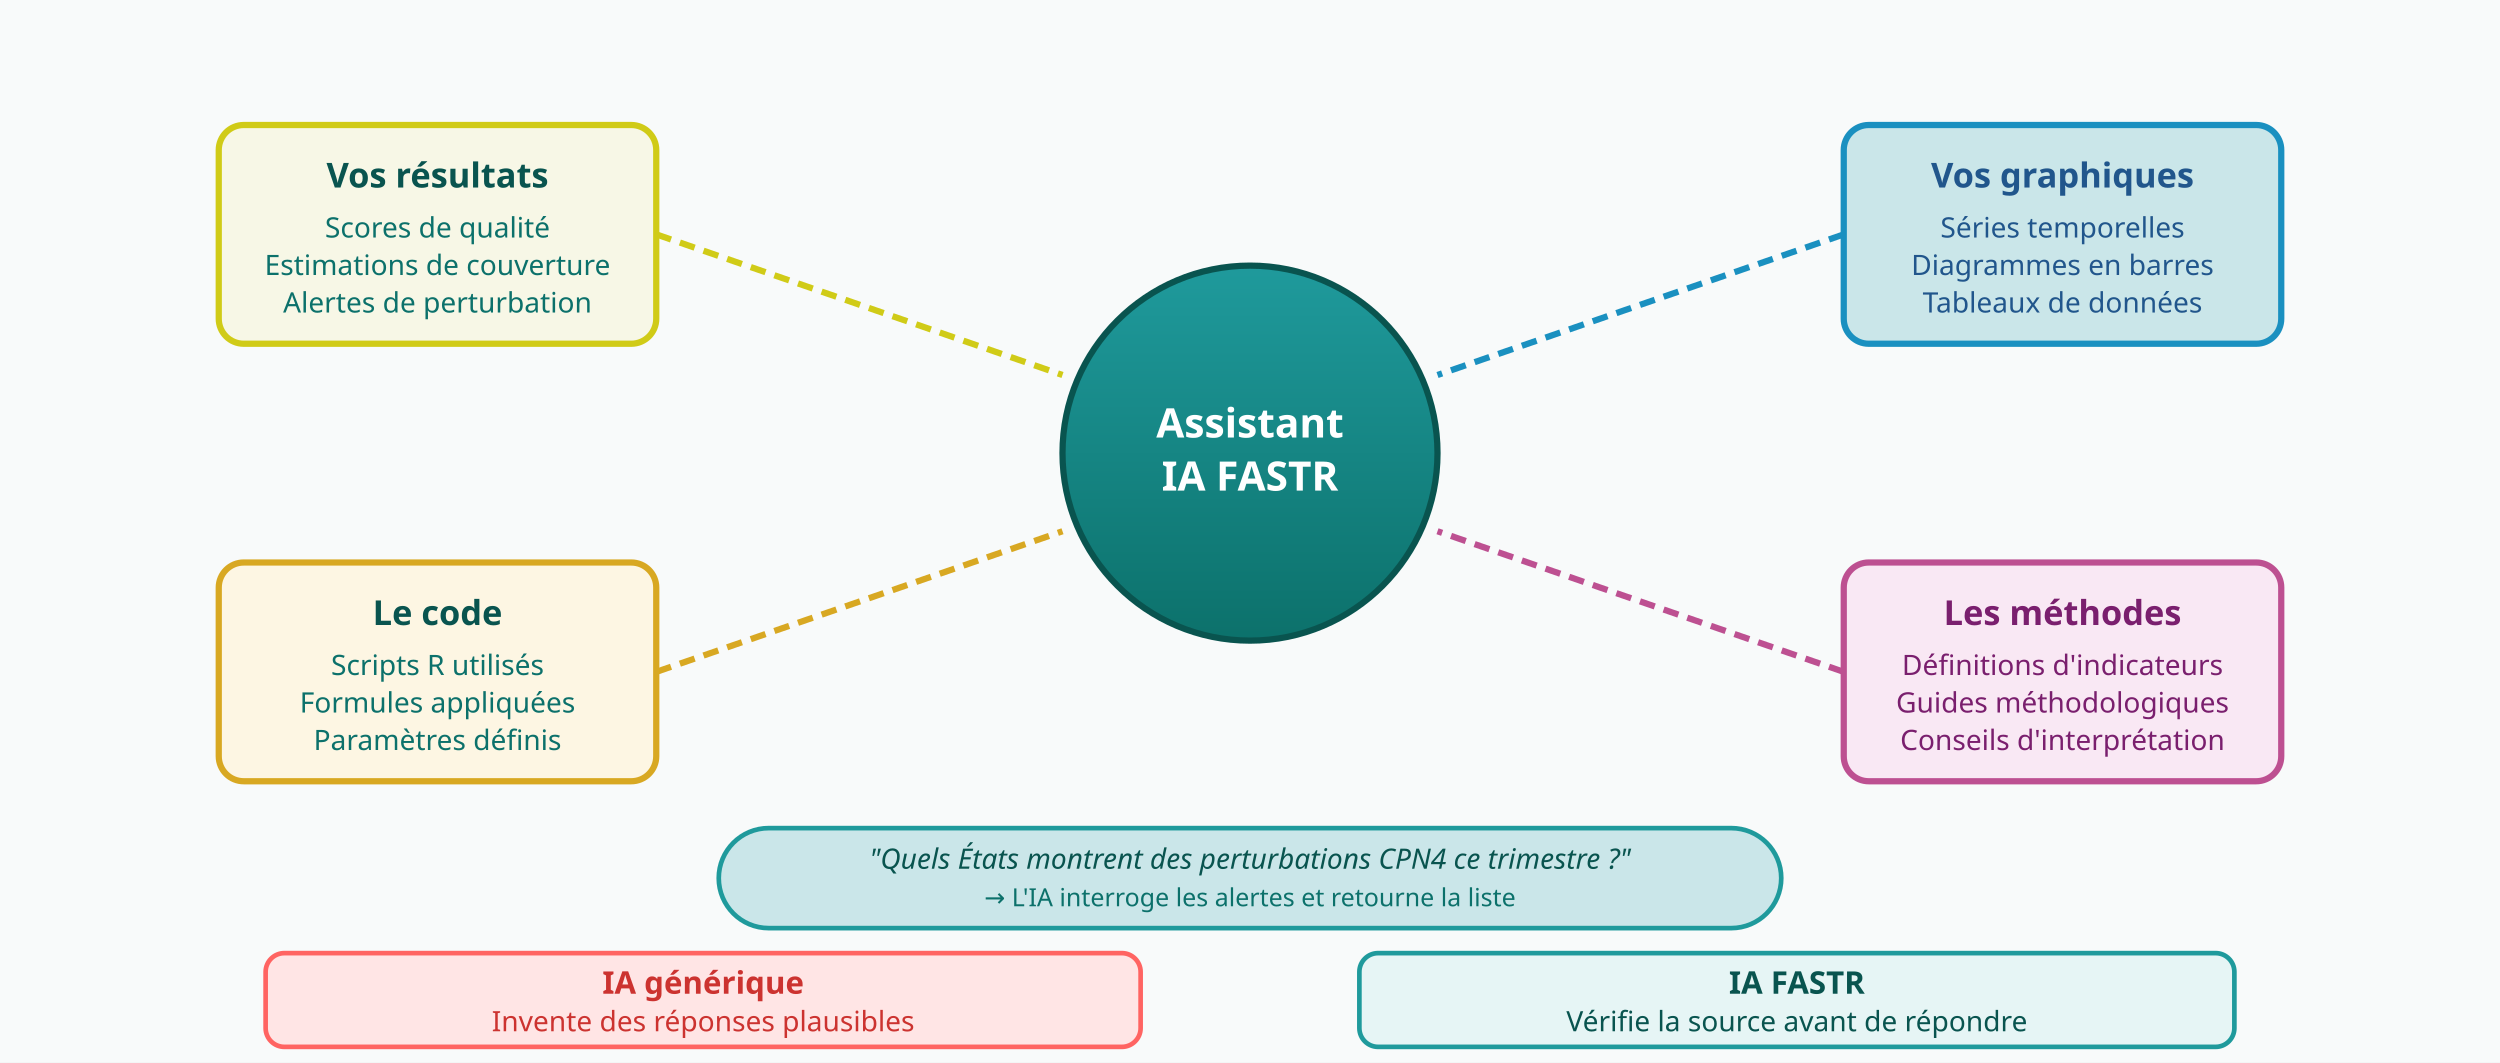
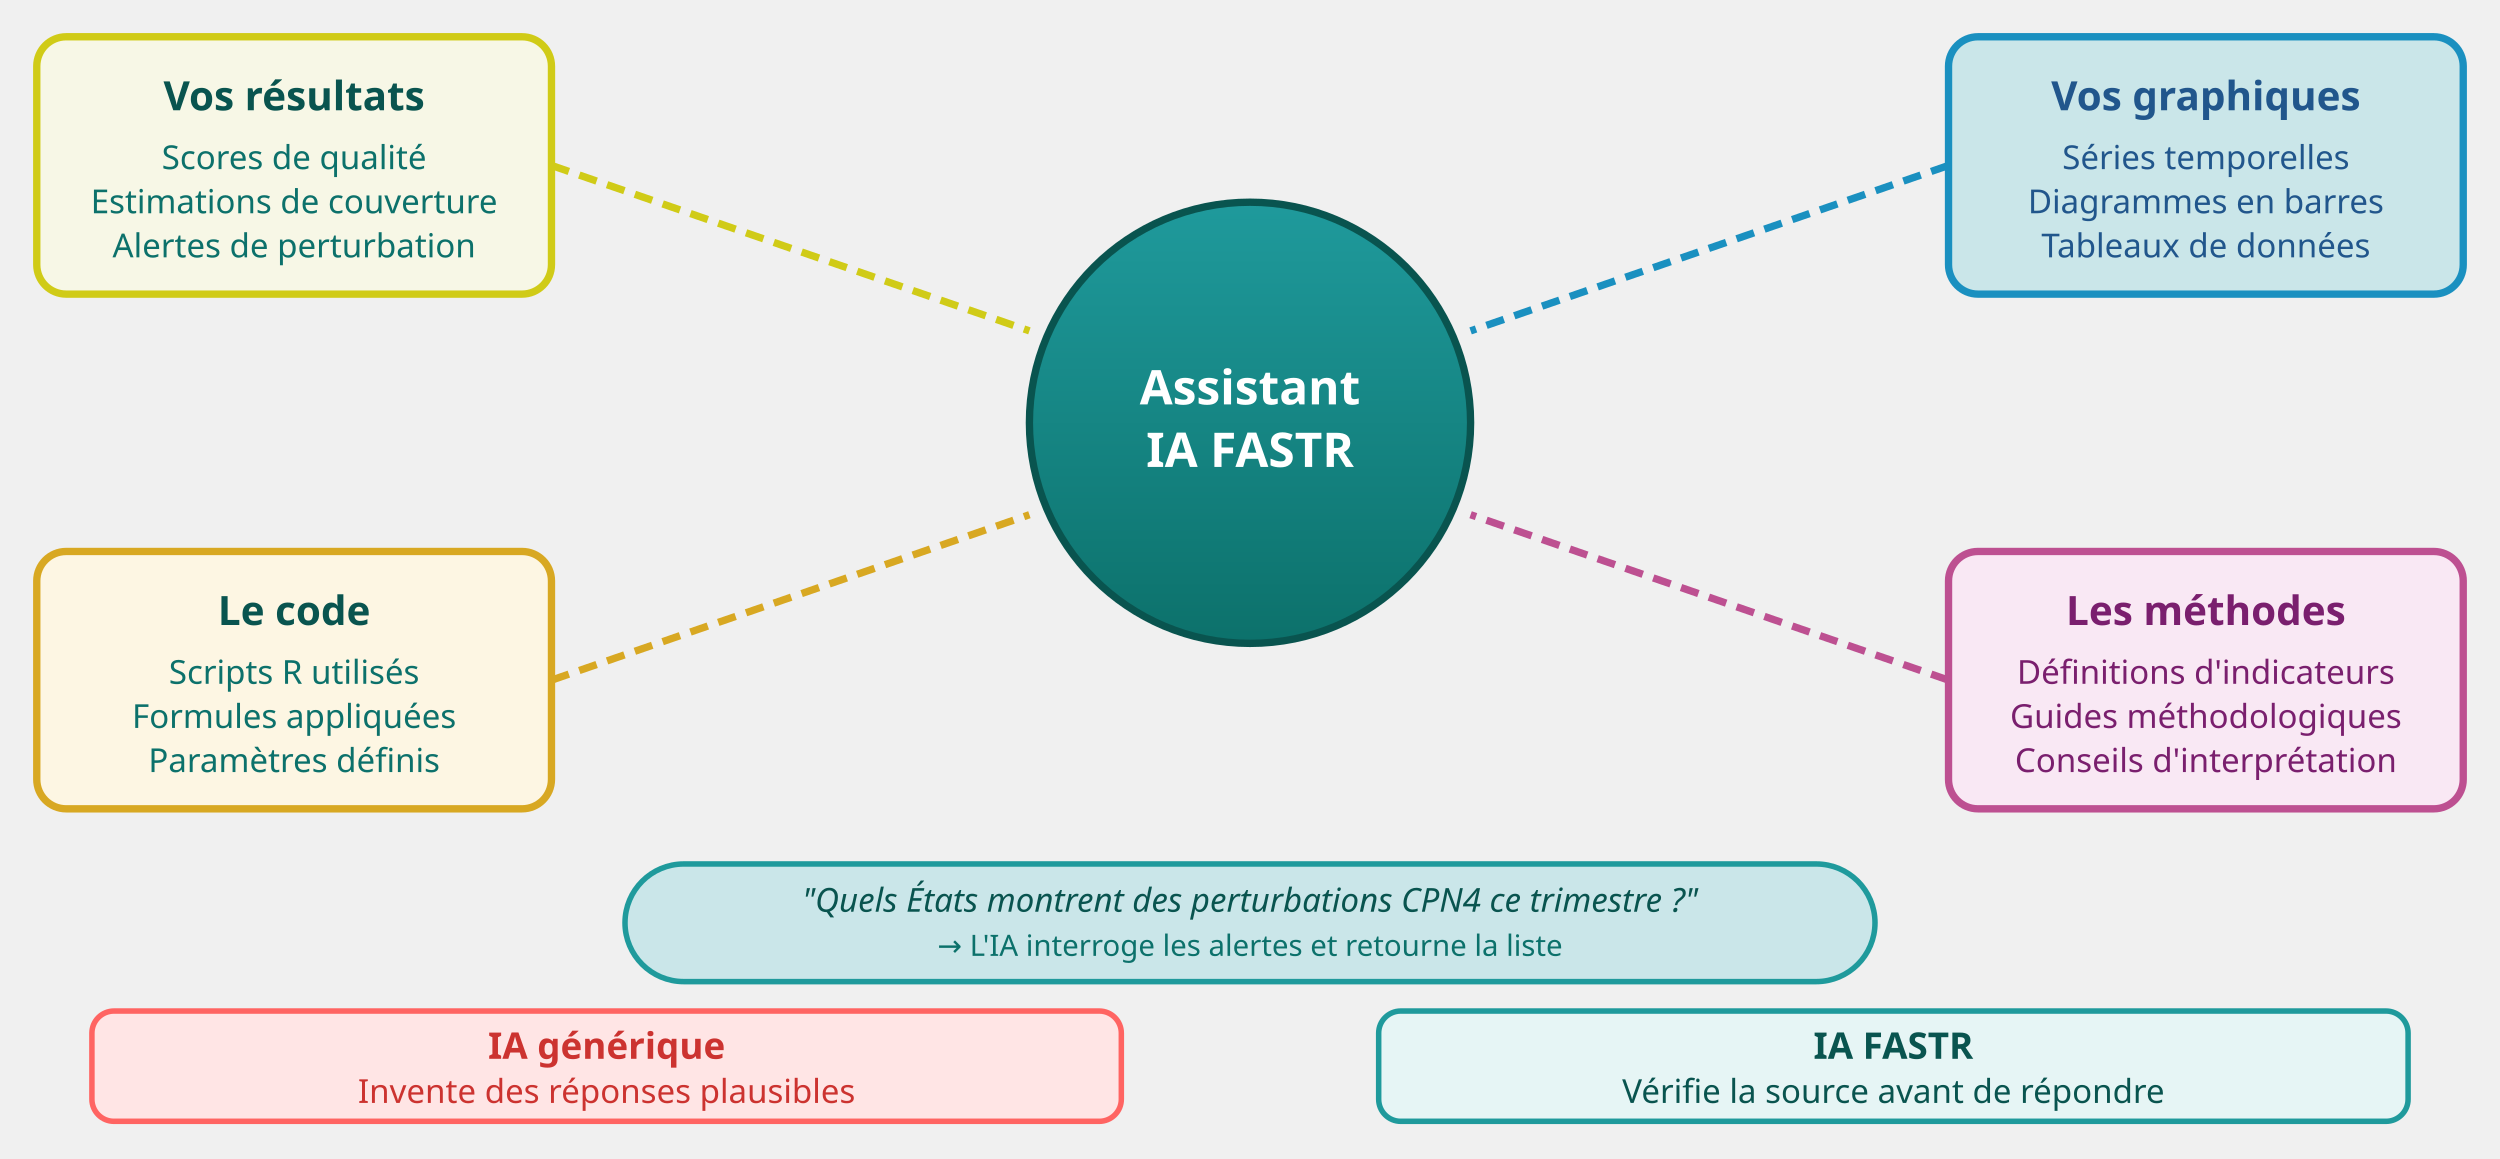
- <svg xmlns="http://www.w3.org/2000/svg" viewBox="0 0 800 340">
+ <svg xmlns="http://www.w3.org/2000/svg" viewBox="60 30 680 315">
  <defs>
    <linearGradient id="aiGradient" x1="0%" y1="0%" x2="0%" y2="100%">
      <stop offset="0%" style="stop-color:#1F9A9C;stop-opacity:1" />
      <stop offset="100%" style="stop-color:#0C716B;stop-opacity:1" />
    </linearGradient>
  </defs>
-   <rect width="800" height="340" fill="#f8fafa" />
  <g transform="translate(340, 95)">
    <circle cx="60" cy="50" r="60" fill="url(#aiGradient)" stroke="#09544F" stroke-width="2" />
    <text x="60" y="45" text-anchor="middle" font-family="system-ui, sans-serif" font-size="13" font-weight="700" fill="white">Assistant</text>
    <text x="60" y="62" text-anchor="middle" font-family="system-ui, sans-serif" font-size="13" font-weight="700" fill="white">IA FASTR</text>
  </g>
  <g transform="translate(70, 40)">
    <rect x="0" y="0" width="140" height="70" rx="8" fill="#f7f7e6" stroke="#D0CB17" stroke-width="2" />
    <text x="70" y="20" text-anchor="middle" font-family="system-ui, sans-serif" font-size="11" font-weight="600" fill="#09544F">Vos résultats</text>
    <text x="70" y="36" text-anchor="middle" font-family="system-ui, sans-serif" font-size="9" fill="#0C716B">Scores de qualité</text>
    <text x="70" y="48" text-anchor="middle" font-family="system-ui, sans-serif" font-size="9" fill="#0C716B">Estimations de couverture</text>
    <text x="70" y="60" text-anchor="middle" font-family="system-ui, sans-serif" font-size="9" fill="#0C716B">Alertes de perturbation</text>
  </g>
  <line x1="210" y1="75" x2="340" y2="120" stroke="#D0CB17" stroke-width="2" stroke-dasharray="5,3" />
  <g transform="translate(590, 40)">
    <rect x="0" y="0" width="140" height="70" rx="8" fill="#CAE6E9" stroke="#1A90C0" stroke-width="2" />
    <text x="70" y="20" text-anchor="middle" font-family="system-ui, sans-serif" font-size="11" font-weight="600" fill="#21568C">Vos graphiques</text>
    <text x="70" y="36" text-anchor="middle" font-family="system-ui, sans-serif" font-size="9" fill="#21568C">Séries temporelles</text>
    <text x="70" y="48" text-anchor="middle" font-family="system-ui, sans-serif" font-size="9" fill="#21568C">Diagrammes en barres</text>
    <text x="70" y="60" text-anchor="middle" font-family="system-ui, sans-serif" font-size="9" fill="#21568C">Tableaux de données</text>
  </g>
  <line x1="590" y1="75" x2="460" y2="120" stroke="#1A90C0" stroke-width="2" stroke-dasharray="5,3" />
  <g transform="translate(70, 180)">
    <rect x="0" y="0" width="140" height="70" rx="8" fill="#fdf6e3" stroke="#D8A822" stroke-width="2" />
    <text x="70" y="20" text-anchor="middle" font-family="system-ui, sans-serif" font-size="11" font-weight="600" fill="#09544F">Le code</text>
    <text x="70" y="36" text-anchor="middle" font-family="system-ui, sans-serif" font-size="9" fill="#0C716B">Scripts R utilisés</text>
    <text x="70" y="48" text-anchor="middle" font-family="system-ui, sans-serif" font-size="9" fill="#0C716B">Formules appliquées</text>
    <text x="70" y="60" text-anchor="middle" font-family="system-ui, sans-serif" font-size="9" fill="#0C716B">Paramètres définis</text>
  </g>
  <line x1="210" y1="215" x2="340" y2="170" stroke="#D8A822" stroke-width="2" stroke-dasharray="5,3" />
  <g transform="translate(590, 180)">
    <rect x="0" y="0" width="140" height="70" rx="8" fill="#f9e8f4" stroke="#BD5091" stroke-width="2" />
    <text x="70" y="20" text-anchor="middle" font-family="system-ui, sans-serif" font-size="11" font-weight="600" fill="#7A1F6E">Les méthodes</text>
    <text x="70" y="36" text-anchor="middle" font-family="system-ui, sans-serif" font-size="9" fill="#7A1F6E">Définitions d'indicateurs</text>
    <text x="70" y="48" text-anchor="middle" font-family="system-ui, sans-serif" font-size="9" fill="#7A1F6E">Guides méthodologiques</text>
    <text x="70" y="60" text-anchor="middle" font-family="system-ui, sans-serif" font-size="9" fill="#7A1F6E">Conseils d'interprétation</text>
  </g>
  <line x1="590" y1="215" x2="460" y2="170" stroke="#BD5091" stroke-width="2" stroke-dasharray="5,3" />
  <g transform="translate(230, 265)">
    <rect x="0" y="0" width="340" height="32" rx="16" fill="#CAE6E9" stroke="#1F9A9C" stroke-width="1.5" />
    <text x="170" y="13" text-anchor="middle" font-family="system-ui, sans-serif" font-size="9" fill="#09544F" font-style="italic">"Quels États montrent des perturbations CPN4 ce trimestre ?"</text>
    <text x="170" y="25" text-anchor="middle" font-family="system-ui, sans-serif" font-size="8" fill="#0C716B">→ L'IA interroge les alertes et retourne la liste</text>
  </g>
  <g transform="translate(85, 305)">
    <rect x="0" y="0" width="280" height="30" rx="6" fill="#ffe5e5" stroke="#FF6462" stroke-width="1.5" />
    <text x="140" y="13" text-anchor="middle" font-family="system-ui, sans-serif" font-size="10" font-weight="600" fill="#cc3330">IA générique</text>
    <text x="140" y="25" text-anchor="middle" font-family="system-ui, sans-serif" font-size="9" fill="#cc3330">Invente des réponses plausibles</text>
  </g>
  <g transform="translate(435, 305)">
    <rect x="0" y="0" width="280" height="30" rx="6" fill="#e6f5f5" stroke="#1F9A9C" stroke-width="1.5" />
    <text x="140" y="13" text-anchor="middle" font-family="system-ui, sans-serif" font-size="10" font-weight="600" fill="#09544F">IA FASTR</text>
    <text x="140" y="25" text-anchor="middle" font-family="system-ui, sans-serif" font-size="9" fill="#09544F">Vérifie la source avant de répondre</text>
  </g>
</svg>
